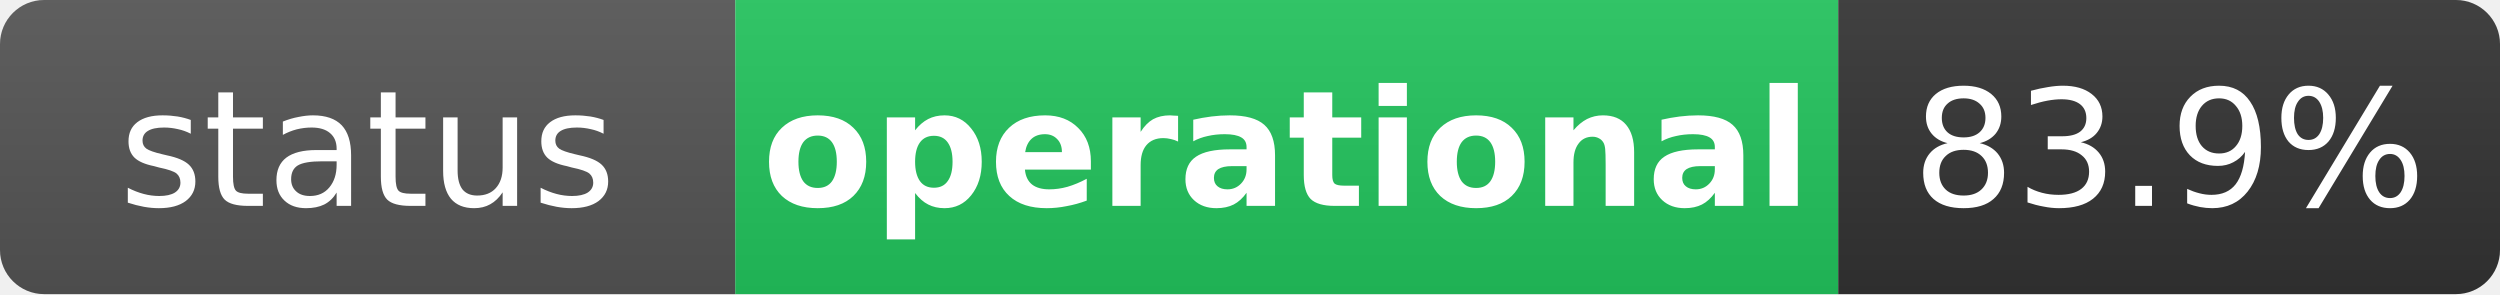
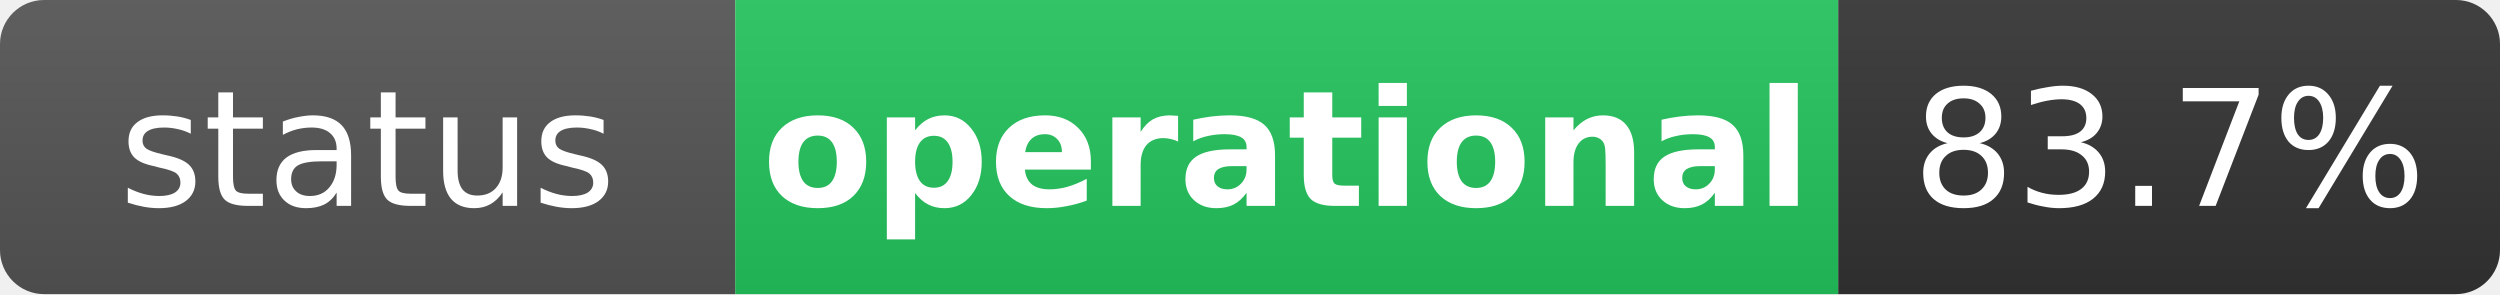
<svg xmlns="http://www.w3.org/2000/svg" width="170" height="20" role="img" aria-label="status: operational">
  <linearGradient id="s" x2="0" y2="100%">
    <stop offset="0" stop-color="#bbb" stop-opacity=".1" />
    <stop offset="1" stop-opacity=".1" />
  </linearGradient>
  <clipPath id="r">
    <rect width="170" height="20" rx="3" fill="#fff" />
  </clipPath>
  <g clip-path="url(#r)">
    <rect width="50" height="20" fill="#555" />
    <rect x="50" width="75" height="20" fill="#22c55e" />
    <rect x="125" width="45" height="20" fill="#333" />
    <rect width="170" height="20" fill="url(#s)" />
  </g>
  <g fill="#fff" text-anchor="middle" font-family="Verdana,Geneva,DejaVu Sans,sans-serif" text-rendering="geometricPrecision" font-size="11">
    <text x="25" y="14" fill="#fff">status</text>
    <text x="87.5" y="14" fill="#fff" font-weight="bold">operational</text>
-     <text x="147.5" y="14" fill="#fff">83.9%</text>
+     <text x="147.5" y="14" fill="#fff">83.7%</text>
  </g>
</svg>
